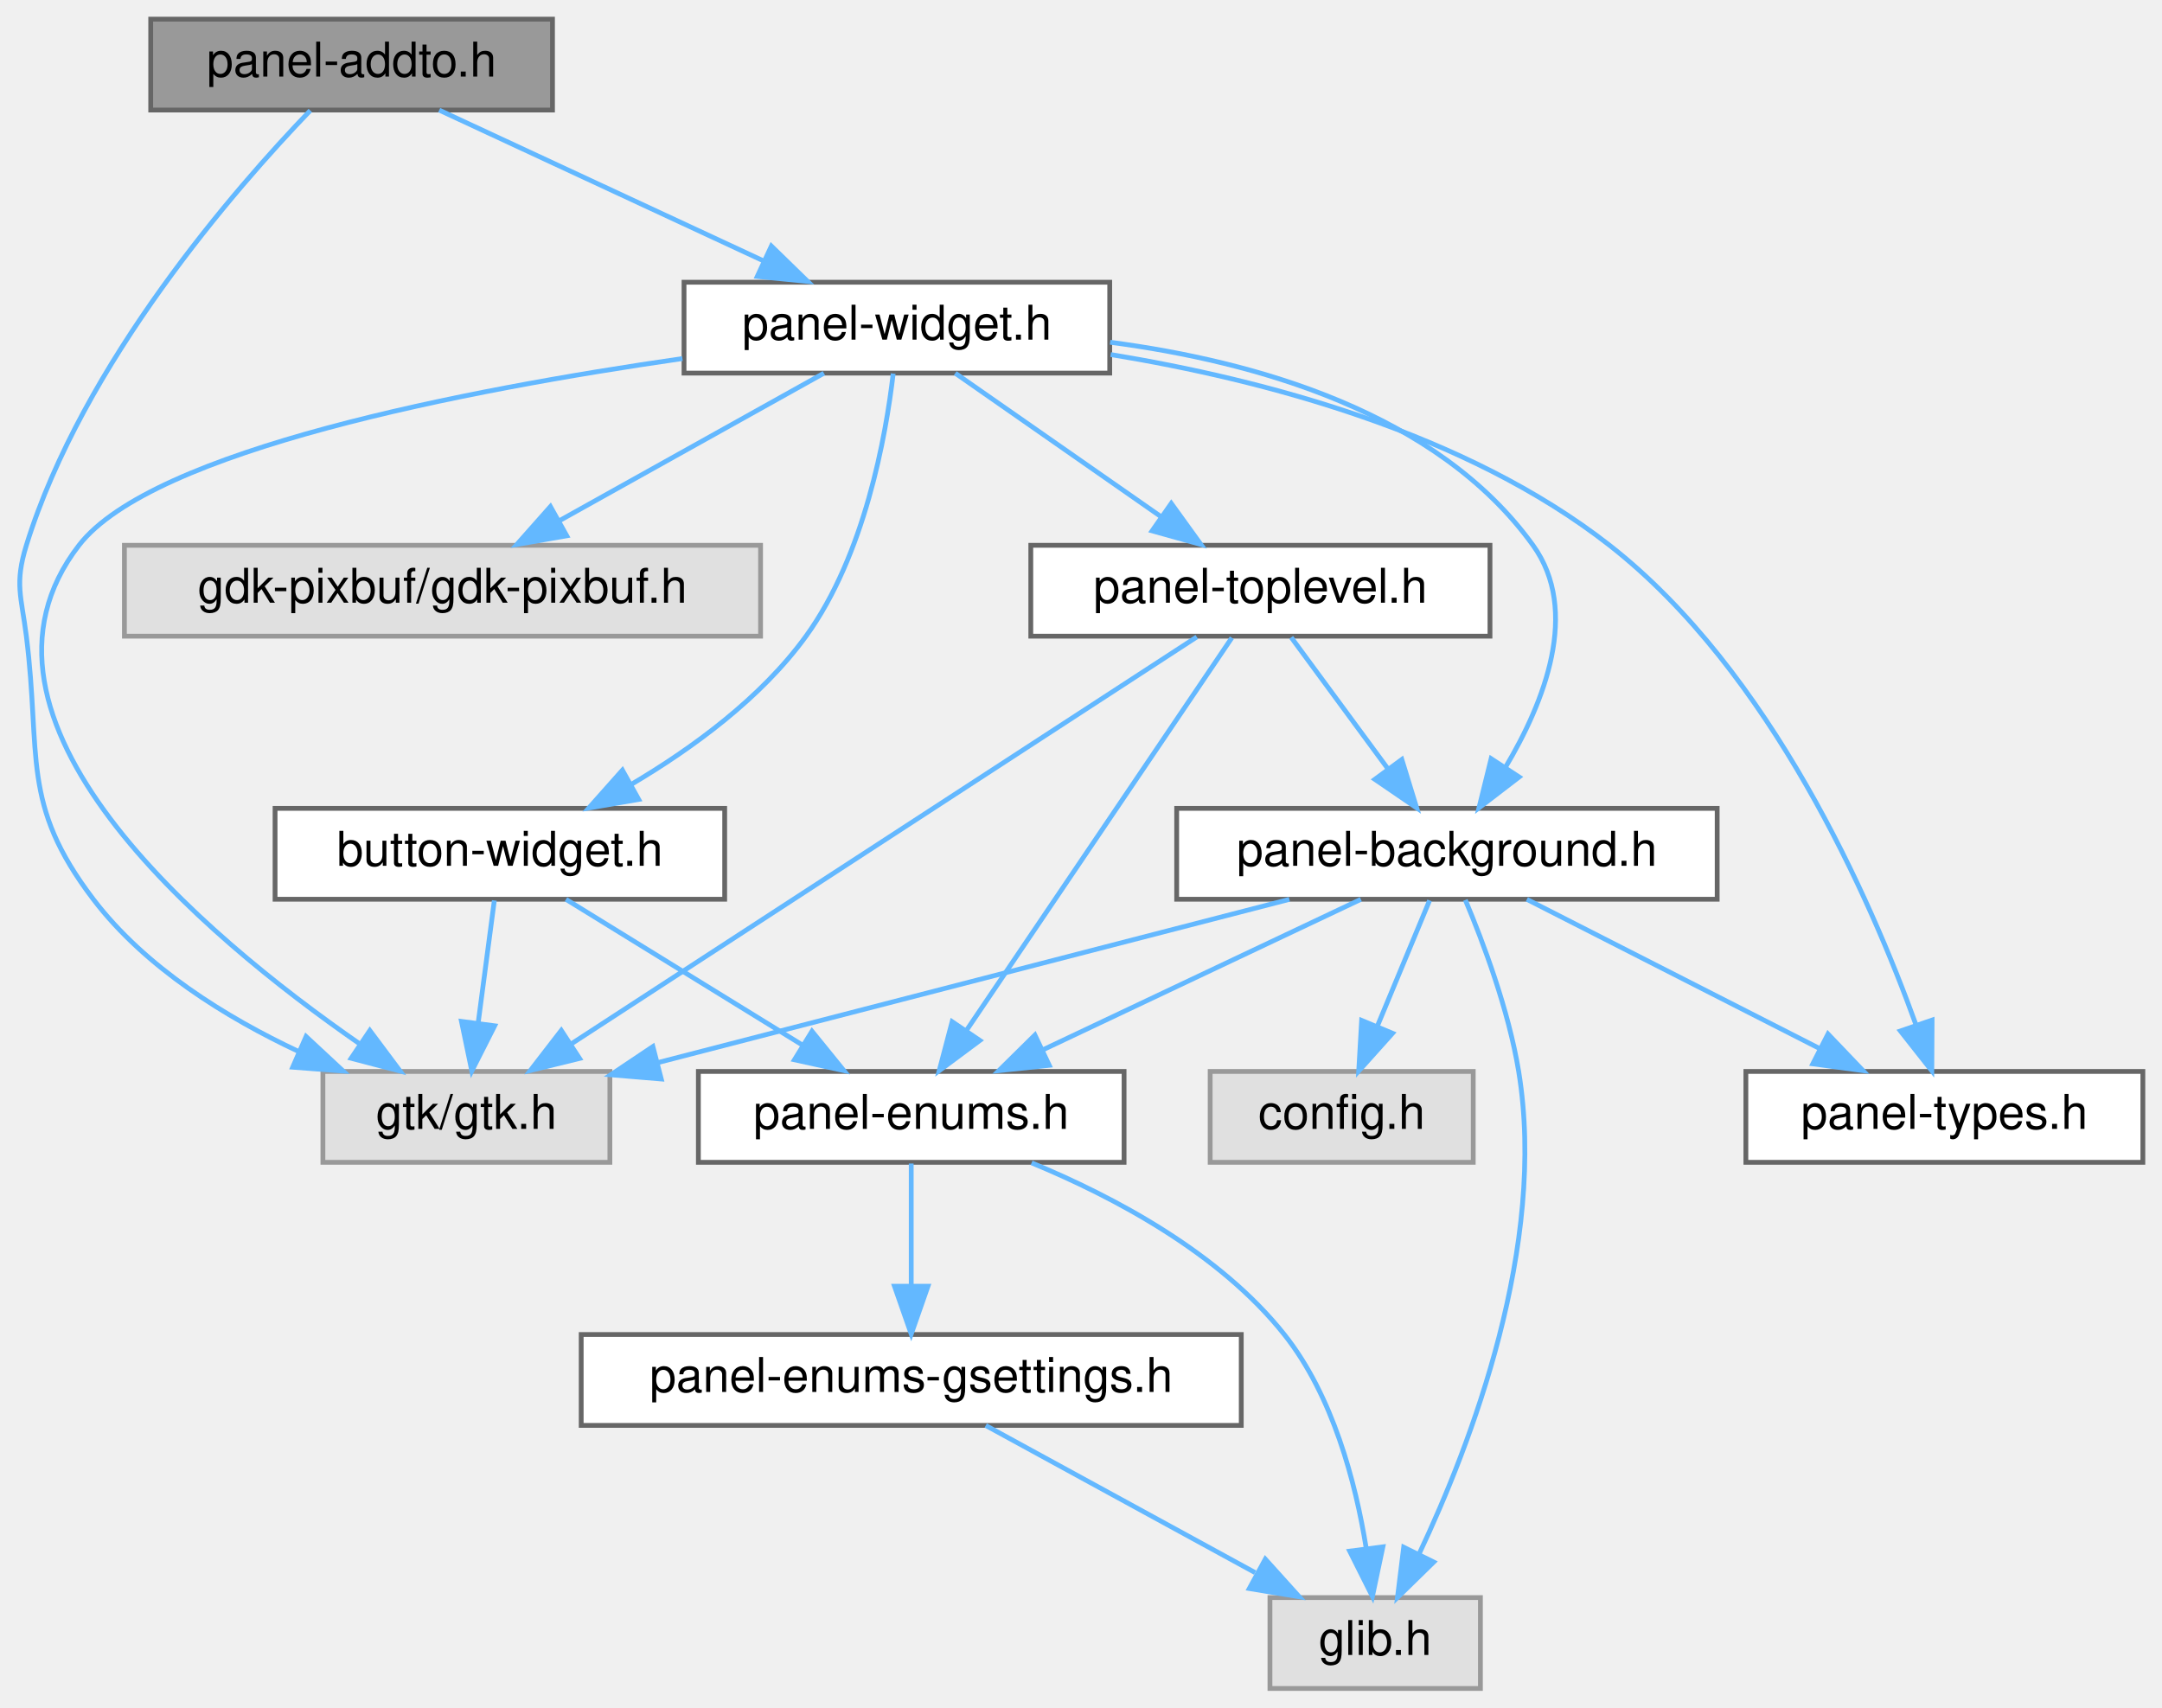
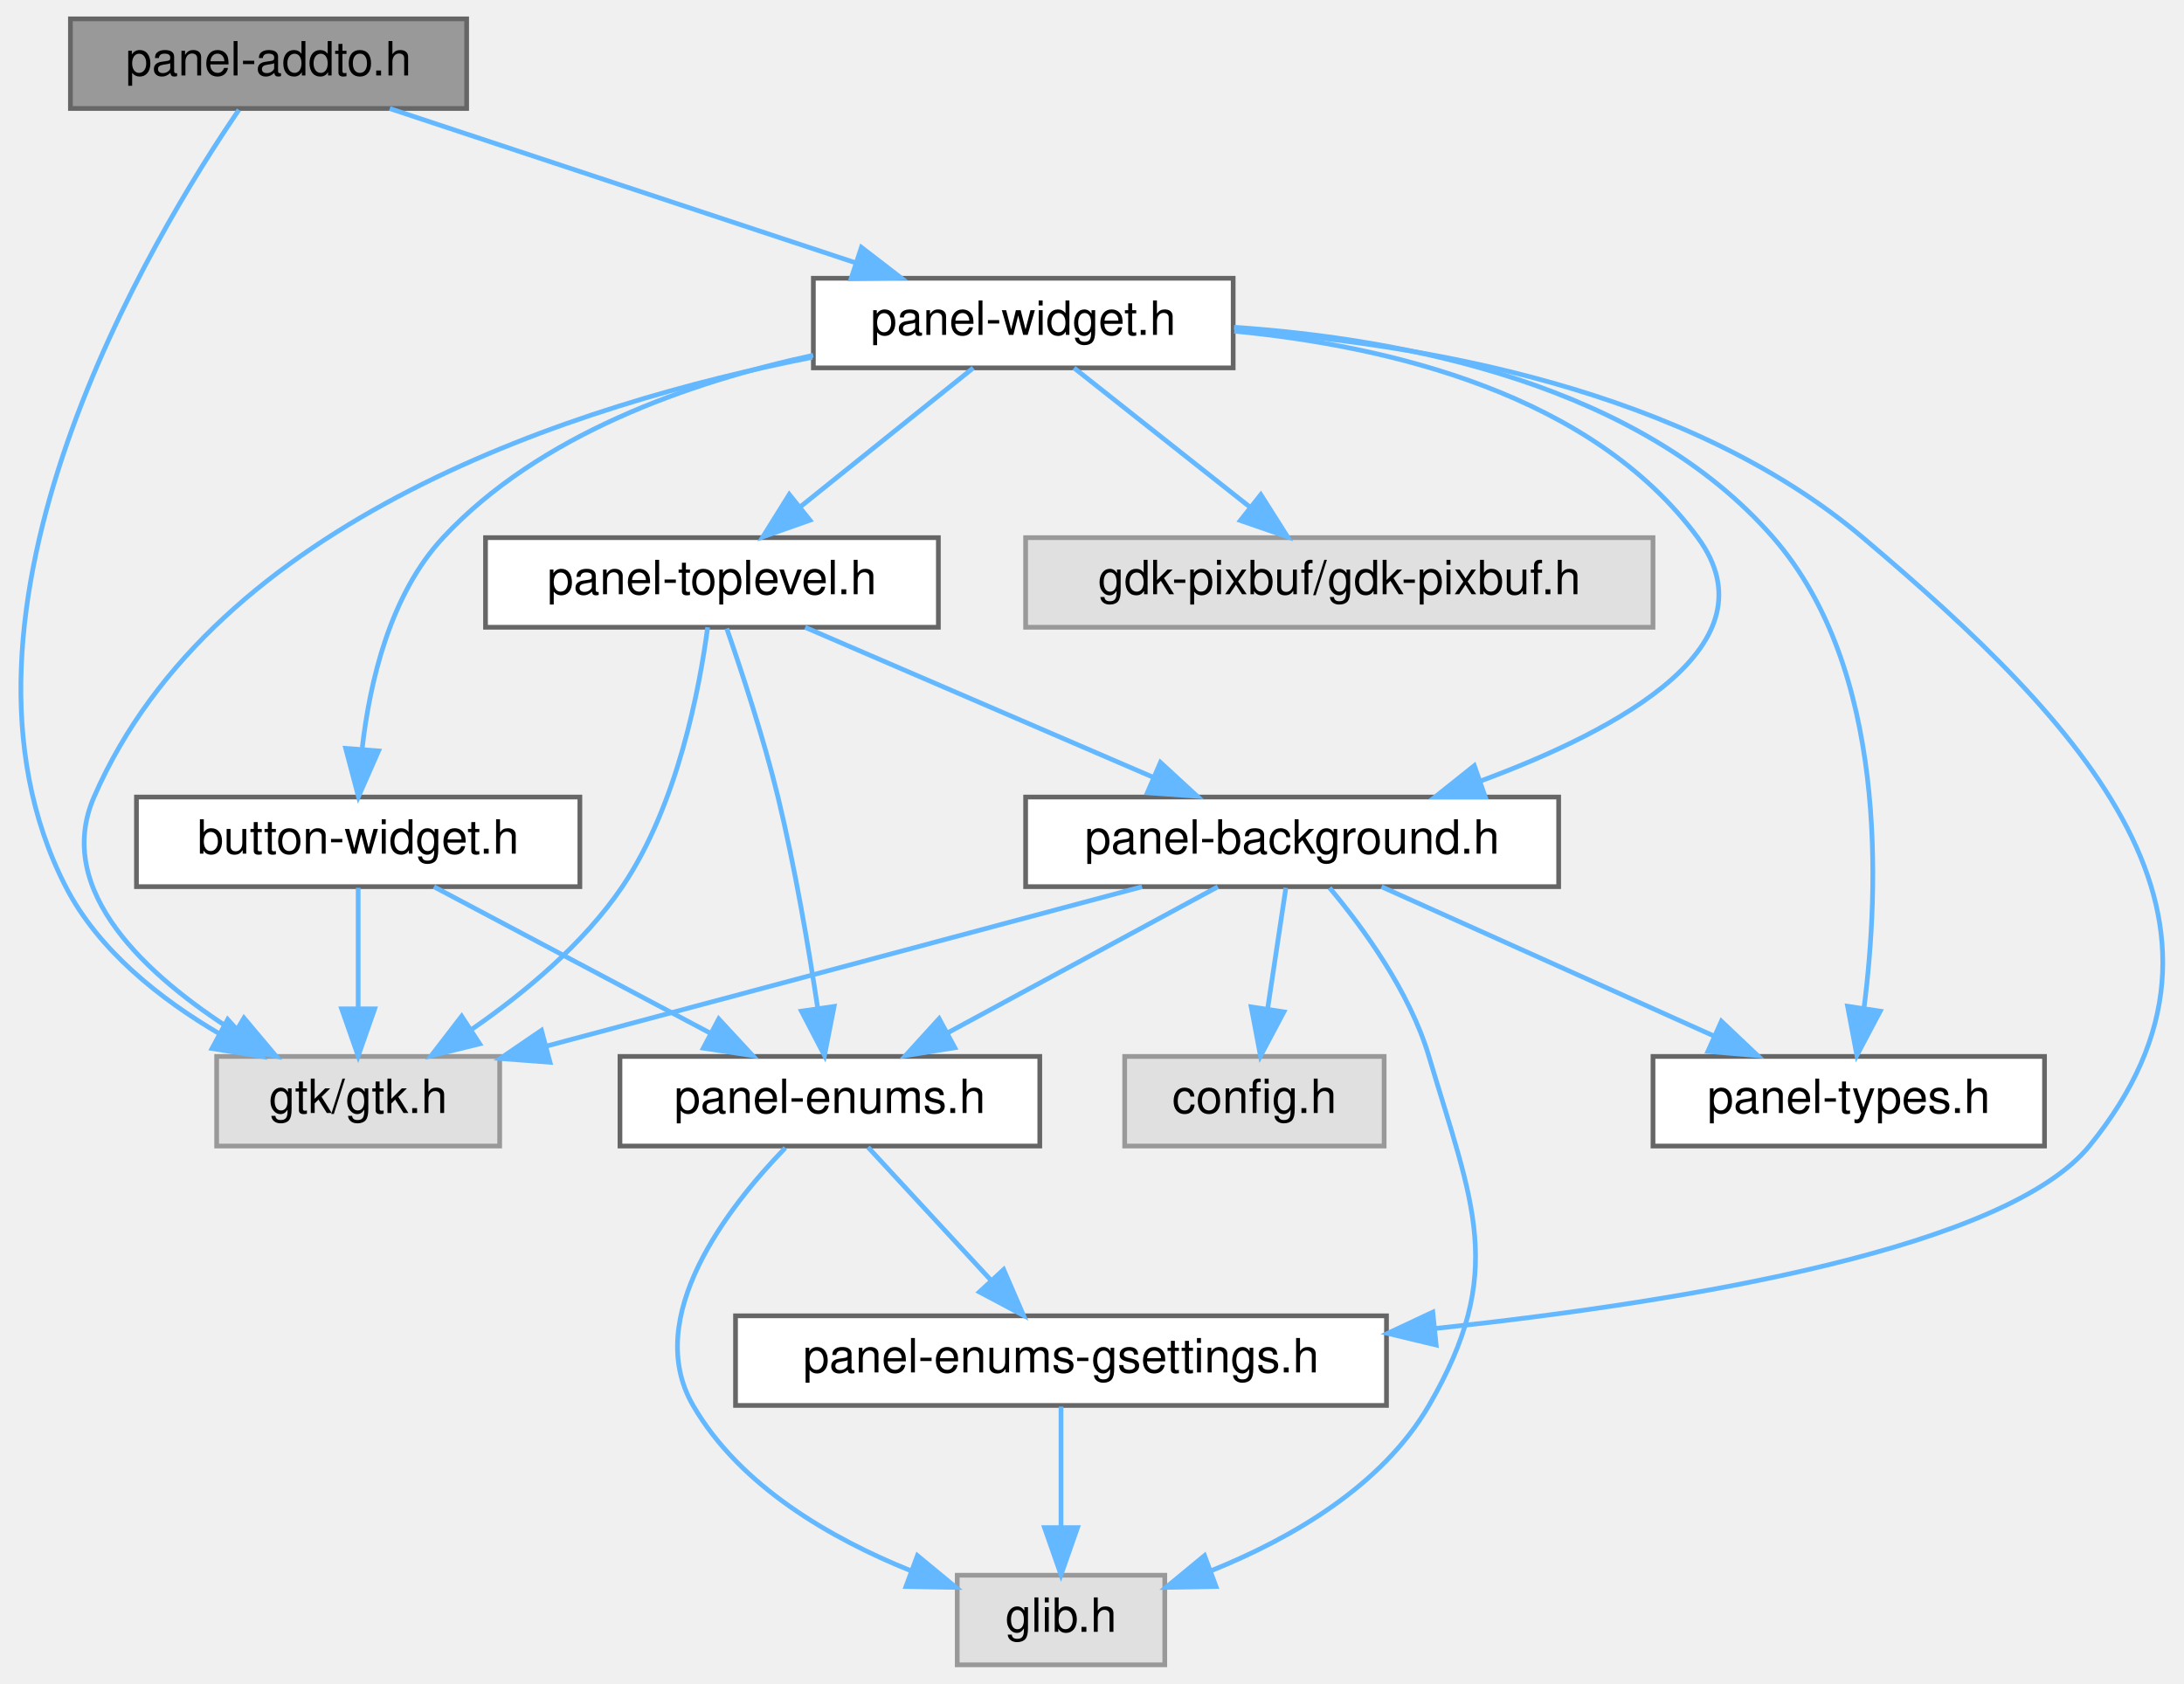
- <svg xmlns="http://www.w3.org/2000/svg" xmlns:xlink="http://www.w3.org/1999/xlink" width="452pt" height="357pt" viewBox="0.00 0.00 452.01 357.00">
+ <svg xmlns="http://www.w3.org/2000/svg" xmlns:xlink="http://www.w3.org/1999/xlink" width="463pt" height="357pt" viewBox="0.00 0.00 462.60 357.00">
  <g id="graph0" class="graph" transform="scale(1 1) rotate(0) translate(4 353)">
    <g id="Node000001" class="node">
      <g id="a_Node000001">
        <a xlink:title=" ">
-           <polygon fill="#999999" stroke="#666666" points="111.51,-349 27.51,-349 27.51,-330 111.51,-330 111.51,-349" />
-           <text text-anchor="middle" x="69.51" y="-337" font-family="Helvetica,sans-Serif" font-size="10.00">panel-addto.h</text>
+           <polygon fill="#999999" stroke="#666666" points="94.73,-349 10.73,-349 10.73,-330 94.73,-330 94.73,-349" />
+           <text text-anchor="middle" x="52.73" y="-337" font-family="Helvetica,sans-Serif" font-size="10.00">panel-addto.h</text>
        </a>
      </g>
    </g>
    <g id="Node000002" class="node">
      <g id="a_Node000002">
        <a xlink:title=" ">
-           <polygon fill="#e0e0e0" stroke="#999999" points="123.51,-129 63.51,-129 63.51,-110 123.51,-110 123.51,-129" />
-           <text text-anchor="middle" x="93.51" y="-117" font-family="Helvetica,sans-Serif" font-size="10.00">gtk/gtk.h</text>
+           <polygon fill="#e0e0e0" stroke="#999999" points="101.73,-129 41.73,-129 41.73,-110 101.73,-110 101.73,-129" />
+           <text text-anchor="middle" x="71.73" y="-117" font-family="Helvetica,sans-Serif" font-size="10.00">gtk/gtk.h</text>
        </a>
      </g>
    </g>
    <g id="edge1_Node000001_Node000002" class="edge">
      <g id="a_edge1_Node000001_Node000002">
        <a xlink:title=" ">
-           <path fill="none" stroke="#63b8ff" d="M60.87,-329.9C45.35,-313.78 13.31,-277.18 1.51,-239 -0.98,-230.93 0.46,-228.38 1.51,-220 4.64,-194.97 0.23,-185.07 15.51,-165 26.38,-150.72 43.25,-140.29 58.52,-133.13" />
-           <polygon fill="#63b8ff" stroke="#63b8ff" points="59.99,-136.3 67.75,-129.08 57.19,-129.89 59.99,-136.3" />
+           <path fill="none" stroke="#63b8ff" d="M46.44,-329.7C28.43,-303.35 -20.17,-223.26 9.73,-165 16.69,-151.44 29.92,-141.07 42.37,-133.78" />
+           <polygon fill="#63b8ff" stroke="#63b8ff" points="44.07,-136.84 51.21,-129 40.74,-130.68 44.07,-136.84" />
        </a>
      </g>
    </g>
    <g id="Node000003" class="node">
      <g id="a_Node000003">
        <a xlink:href="panel-widget_8h.html" target="_top" xlink:title=" ">
-           <polygon fill="white" stroke="#666666" points="228.01,-294 139.01,-294 139.01,-275 228.01,-275 228.01,-294" />
-           <text text-anchor="middle" x="183.51" y="-282" font-family="Helvetica,sans-Serif" font-size="10.00">panel-widget.h</text>
+           <polygon fill="white" stroke="#666666" points="257.23,-294 168.23,-294 168.23,-275 257.23,-275 257.23,-294" />
+           <text text-anchor="middle" x="212.73" y="-282" font-family="Helvetica,sans-Serif" font-size="10.00">panel-widget.h</text>
        </a>
      </g>
    </g>
    <g id="edge2_Node000001_Node000003" class="edge">
      <g id="a_edge2_Node000001_Node000003">
        <a xlink:title=" ">
-           <path fill="none" stroke="#63b8ff" d="M87.83,-329.98C106.16,-321.46 134.62,-308.23 155.74,-298.41" />
-           <polygon fill="#63b8ff" stroke="#63b8ff" points="157.27,-301.56 164.86,-294.17 154.32,-295.21 157.27,-301.56" />
+           <path fill="none" stroke="#63b8ff" d="M78.43,-329.98C105.18,-321.13 147.25,-307.19 177.18,-297.28" />
+           <polygon fill="#63b8ff" stroke="#63b8ff" points="178.42,-300.55 186.82,-294.08 176.22,-293.9 178.42,-300.55" />
        </a>
      </g>
    </g>
    <g id="edge3_Node000003_Node000002" class="edge">
      <g id="a_edge3_Node000003_Node000002">
        <a xlink:title=" ">
-           <path fill="none" stroke="#63b8ff" d="M138.67,-278.04C93.34,-271.49 27.85,-258.84 12.51,-239 -15.49,-202.78 38.42,-157.51 71.09,-134.84" />
-           <polygon fill="#63b8ff" stroke="#63b8ff" points="73.32,-137.56 79.66,-129.07 69.41,-131.75 73.32,-137.56" />
+           <path fill="none" stroke="#63b8ff" d="M168,-277.24C118.22,-267.43 41.4,-243.03 15.73,-184 7.06,-164.08 27.07,-145.99 45.53,-134.26" />
+           <polygon fill="#63b8ff" stroke="#63b8ff" points="47.52,-137.15 54.34,-129.04 43.95,-131.13 47.52,-137.15" />
        </a>
      </g>
    </g>
    <g id="Node000004" class="node">
      <g id="a_Node000004">
        <a xlink:title=" ">
-           <polygon fill="#e0e0e0" stroke="#999999" points="155.01,-239 22.01,-239 22.01,-220 155.01,-220 155.01,-239" />
-           <text text-anchor="middle" x="88.51" y="-227" font-family="Helvetica,sans-Serif" font-size="10.00">gdk-pixbuf/gdk-pixbuf.h</text>
+           <polygon fill="#e0e0e0" stroke="#999999" points="346.23,-239 213.23,-239 213.23,-220 346.23,-220 346.23,-239" />
+           <text text-anchor="middle" x="279.73" y="-227" font-family="Helvetica,sans-Serif" font-size="10.00">gdk-pixbuf/gdk-pixbuf.h</text>
        </a>
      </g>
    </g>
    <g id="edge4_Node000003_Node000004" class="edge">
      <g id="a_edge4_Node000003_Node000004">
        <a xlink:title=" ">
-           <path fill="none" stroke="#63b8ff" d="M168.25,-274.98C153.38,-266.69 130.53,-253.94 113.09,-244.22" />
-           <polygon fill="#63b8ff" stroke="#63b8ff" points="114.49,-240.99 104.05,-239.17 111.08,-247.1 114.49,-240.99" />
+           <path fill="none" stroke="#63b8ff" d="M223.49,-274.98C233.49,-267.07 248.61,-255.11 260.66,-245.58" />
+           <polygon fill="#63b8ff" stroke="#63b8ff" points="263.09,-248.12 268.76,-239.17 258.75,-242.63 263.09,-248.12" />
        </a>
      </g>
    </g>
    <g id="Node000005" class="node">
      <g id="a_Node000005">
        <a xlink:href="button-widget_8h.html" target="_top" xlink:title=" ">
-           <polygon fill="white" stroke="#666666" points="147.51,-184 53.51,-184 53.51,-165 147.51,-165 147.51,-184" />
-           <text text-anchor="middle" x="100.51" y="-172" font-family="Helvetica,sans-Serif" font-size="10.00">button-widget.h</text>
+           <polygon fill="white" stroke="#666666" points="118.73,-184 24.73,-184 24.73,-165 118.73,-165 118.73,-184" />
+           <text text-anchor="middle" x="71.73" y="-172" font-family="Helvetica,sans-Serif" font-size="10.00">button-widget.h</text>
        </a>
      </g>
    </g>
    <g id="edge5_Node000003_Node000005" class="edge">
      <g id="a_edge5_Node000003_Node000005">
        <a xlink:title=" ">
-           <path fill="none" stroke="#63b8ff" d="M182.74,-274.9C181.22,-261.9 176.8,-236.96 164.51,-220 155.12,-207.04 140.74,-196.55 127.99,-189.02" />
-           <polygon fill="#63b8ff" stroke="#63b8ff" points="129.53,-185.87 119.09,-184.07 126.13,-191.99 129.53,-185.87" />
+           <path fill="none" stroke="#63b8ff" d="M168.19,-277.67C141.98,-272 110.08,-260.85 89.73,-239 78.5,-226.95 74.2,-208.41 72.6,-194.47" />
+           <polygon fill="#63b8ff" stroke="#63b8ff" points="76.05,-193.78 71.79,-184.08 69.08,-194.32 76.05,-193.78" />
+         </a>
+       </g>
+     </g>
+     <g id="Node000008" class="node">
+       <g id="a_Node000008">
+         <a xlink:href="panel-enums-gsettings_8h.html" target="_top" xlink:title=" ">
+           <polygon fill="white" stroke="#666666" points="289.73,-74 151.73,-74 151.73,-55 289.73,-55 289.73,-74" />
+           <text text-anchor="middle" x="220.73" y="-62" font-family="Helvetica,sans-Serif" font-size="10.00">panel-enums-gsettings.h</text>
+         </a>
+       </g>
+     </g>
+     <g id="edge11_Node000003_Node000008" class="edge">
+       <g id="a_edge11_Node000003_Node000008">
+         <a xlink:title=" ">
+           <path fill="none" stroke="#63b8ff" d="M257.53,-283C296.84,-280.29 353.4,-270.58 390.73,-239 437.43,-199.49 477.41,-157.39 438.73,-110 421.22,-88.56 354.98,-77.18 300.06,-71.31" />
+           <polygon fill="#63b8ff" stroke="#63b8ff" points="300.26,-67.81 289.96,-70.28 299.55,-74.78 300.26,-67.81" />
        </a>
      </g>
    </g>
    <g id="Node000009" class="node">
      <g id="a_Node000009">
        <a xlink:href="panel-types_8h.html" target="_top" xlink:title=" ">
-           <polygon fill="white" stroke="#666666" points="444.01,-129 361.01,-129 361.01,-110 444.01,-110 444.01,-129" />
-           <text text-anchor="middle" x="402.51" y="-117" font-family="Helvetica,sans-Serif" font-size="10.00">panel-types.h</text>
-         </a>
-       </g>
-     </g>
-     <g id="edge11_Node000003_Node000009" class="edge">
-       <g id="a_edge11_Node000003_Node000009">
-         <a xlink:title=" ">
-           <path fill="none" stroke="#63b8ff" d="M228.21,-278.88C260.07,-273.65 302.42,-262.53 332.51,-239 366.27,-212.6 387.09,-165.01 396.52,-138.9" />
-           <polygon fill="#63b8ff" stroke="#63b8ff" points="399.94,-139.74 399.88,-129.14 393.32,-137.46 399.94,-139.74" />
+           <polygon fill="white" stroke="#666666" points="429.23,-129 346.23,-129 346.23,-110 429.23,-110 429.23,-129" />
+           <text text-anchor="middle" x="387.73" y="-117" font-family="Helvetica,sans-Serif" font-size="10.00">panel-types.h</text>
+         </a>
+       </g>
+     </g>
+     <g id="edge12_Node000003_Node000009" class="edge">
+       <g id="a_edge12_Node000003_Node000009">
+         <a xlink:title=" ">
+           <path fill="none" stroke="#63b8ff" d="M257.41,-283.61C293.76,-281.14 343.5,-271.44 371.73,-239 395.94,-211.17 394.25,-164.88 390.95,-139.16" />
+           <polygon fill="#63b8ff" stroke="#63b8ff" points="394.4,-138.6 389.45,-129.23 387.48,-139.64 394.4,-138.6" />
        </a>
      </g>
    </g>
    <g id="Node000010" class="node">
      <g id="a_Node000010">
        <a xlink:href="panel-background_8h.html" target="_top" xlink:title=" ">
-           <polygon fill="white" stroke="#666666" points="355.01,-184 242.01,-184 242.01,-165 355.01,-165 355.01,-184" />
-           <text text-anchor="middle" x="298.51" y="-172" font-family="Helvetica,sans-Serif" font-size="10.00">panel-background.h</text>
-         </a>
-       </g>
-     </g>
-     <g id="edge12_Node000003_Node000010" class="edge">
-       <g id="a_edge12_Node000003_Node000010">
-         <a xlink:title=" ">
-           <path fill="none" stroke="#63b8ff" d="M228.09,-281.45C258.41,-277.46 296.52,-266.76 316.51,-239 326.41,-225.25 318.87,-206.2 310.73,-192.56" />
-           <polygon fill="#63b8ff" stroke="#63b8ff" points="313.61,-190.56 305.21,-184.11 307.75,-194.39 313.61,-190.56" />
+           <polygon fill="white" stroke="#666666" points="326.23,-184 213.23,-184 213.23,-165 326.23,-165 326.23,-184" />
+           <text text-anchor="middle" x="269.73" y="-172" font-family="Helvetica,sans-Serif" font-size="10.00">panel-background.h</text>
+         </a>
+       </g>
+     </g>
+     <g id="edge13_Node000003_Node000010" class="edge">
+       <g id="a_edge13_Node000003_Node000010">
+         <a xlink:title=" ">
+           <path fill="none" stroke="#63b8ff" d="M257.46,-282.78C290.47,-279.61 333.38,-269.36 355.73,-239 372.35,-216.41 339.37,-198.36 309.56,-187.36" />
+           <polygon fill="#63b8ff" stroke="#63b8ff" points="310.66,-184.04 300.06,-184.04 308.35,-190.65 310.66,-184.04" />
        </a>
      </g>
    </g>
    <g id="Node000012" class="node">
      <g id="a_Node000012">
        <a xlink:href="panel-toplevel_8h.html" target="_top" xlink:title=" ">
-           <polygon fill="white" stroke="#666666" points="307.51,-239 211.51,-239 211.51,-220 307.51,-220 307.51,-239" />
-           <text text-anchor="middle" x="259.51" y="-227" font-family="Helvetica,sans-Serif" font-size="10.00">panel-toplevel.h</text>
-         </a>
-       </g>
-     </g>
-     <g id="edge18_Node000003_Node000012" class="edge">
-       <g id="a_edge18_Node000003_Node000012">
-         <a xlink:title=" ">
-           <path fill="none" stroke="#63b8ff" d="M195.72,-274.98C207.29,-266.92 224.88,-254.65 238.67,-245.03" />
-           <polygon fill="#63b8ff" stroke="#63b8ff" points="240.88,-247.76 247.08,-239.17 236.87,-242.02 240.88,-247.76" />
+           <polygon fill="white" stroke="#666666" points="194.73,-239 98.73,-239 98.73,-220 194.73,-220 194.73,-239" />
+           <text text-anchor="middle" x="146.73" y="-227" font-family="Helvetica,sans-Serif" font-size="10.00">panel-toplevel.h</text>
+         </a>
+       </g>
+     </g>
+     <g id="edge19_Node000003_Node000012" class="edge">
+       <g id="a_edge19_Node000003_Node000012">
+         <a xlink:title=" ">
+           <path fill="none" stroke="#63b8ff" d="M202.12,-274.98C192.27,-267.07 177.37,-255.11 165.51,-245.58" />
+           <polygon fill="#63b8ff" stroke="#63b8ff" points="167.51,-242.7 157.52,-239.17 163.13,-248.16 167.51,-242.7" />
        </a>
      </g>
    </g>
    <g id="edge6_Node000005_Node000002" class="edge">
      <g id="a_edge6_Node000005_Node000002">
        <a xlink:title=" ">
-           <path fill="none" stroke="#63b8ff" d="M99.35,-164.75C98.44,-157.8 97.12,-147.85 95.97,-139.13" />
-           <polygon fill="#63b8ff" stroke="#63b8ff" points="99.42,-138.54 94.64,-129.09 92.48,-139.46 99.42,-138.54" />
+           <path fill="none" stroke="#63b8ff" d="M71.73,-164.75C71.73,-157.8 71.73,-147.85 71.73,-139.13" />
+           <polygon fill="#63b8ff" stroke="#63b8ff" points="75.23,-139.09 71.73,-129.09 68.23,-139.09 75.23,-139.09" />
        </a>
      </g>
    </g>
    <g id="Node000006" class="node">
      <g id="a_Node000006">
        <a xlink:href="panel-enums_8h.html" target="_top" xlink:title=" ">
-           <polygon fill="white" stroke="#666666" points="231.01,-129 142.01,-129 142.01,-110 231.01,-110 231.01,-129" />
-           <text text-anchor="middle" x="186.51" y="-117" font-family="Helvetica,sans-Serif" font-size="10.00">panel-enums.h</text>
+           <polygon fill="white" stroke="#666666" points="216.23,-129 127.23,-129 127.23,-110 216.23,-110 216.23,-129" />
+           <text text-anchor="middle" x="171.73" y="-117" font-family="Helvetica,sans-Serif" font-size="10.00">panel-enums.h</text>
        </a>
      </g>
    </g>
    <g id="edge7_Node000005_Node000006" class="edge">
      <g id="a_edge7_Node000005_Node000006">
        <a xlink:title=" ">
-           <path fill="none" stroke="#63b8ff" d="M114.33,-164.98C127.66,-156.77 148.09,-144.18 163.81,-134.49" />
-           <polygon fill="#63b8ff" stroke="#63b8ff" points="165.76,-137.4 172.44,-129.17 162.09,-131.44 165.76,-137.4" />
+           <path fill="none" stroke="#63b8ff" d="M87.79,-164.98C103.59,-156.61 127.94,-143.7 146.36,-133.95" />
+           <polygon fill="#63b8ff" stroke="#63b8ff" points="148.17,-136.95 155.37,-129.17 144.89,-130.76 148.17,-136.95" />
        </a>
      </g>
    </g>
    <g id="Node000007" class="node">
      <g id="a_Node000007">
        <a xlink:title=" ">
-           <polygon fill="#e0e0e0" stroke="#999999" points="305.51,-19 261.51,-19 261.51,0 305.51,0 305.51,-19" />
-           <text text-anchor="middle" x="283.51" y="-7" font-family="Helvetica,sans-Serif" font-size="10.00">glib.h</text>
+           <polygon fill="#e0e0e0" stroke="#999999" points="242.73,-19 198.73,-19 198.73,0 242.73,0 242.73,-19" />
+           <text text-anchor="middle" x="220.73" y="-7" font-family="Helvetica,sans-Serif" font-size="10.00">glib.h</text>
        </a>
      </g>
    </g>
    <g id="edge8_Node000006_Node000007" class="edge">
      <g id="a_edge8_Node000006_Node000007">
        <a xlink:title=" ">
-           <path fill="none" stroke="#63b8ff" d="M211.68,-109.89C228.87,-102.79 250.93,-91.09 264.51,-74 274.69,-61.19 279.42,-43.02 281.62,-29.4" />
-           <polygon fill="#63b8ff" stroke="#63b8ff" points="285.12,-29.61 282.93,-19.24 278.18,-28.71 285.12,-29.61" />
-         </a>
-       </g>
-     </g>
-     <g id="Node000008" class="node">
-       <g id="a_Node000008">
-         <a xlink:href="panel-enums-gsettings_8h.html" target="_top" xlink:title=" ">
-           <polygon fill="white" stroke="#666666" points="255.51,-74 117.51,-74 117.51,-55 255.51,-55 255.51,-74" />
-           <text text-anchor="middle" x="186.51" y="-62" font-family="Helvetica,sans-Serif" font-size="10.00">panel-enums-gsettings.h</text>
+           <path fill="none" stroke="#63b8ff" d="M162.27,-109.6C150.14,-97.07 131.89,-73.65 142.73,-55 152.67,-37.87 171.96,-26.78 188.87,-19.96" />
+           <polygon fill="#63b8ff" stroke="#63b8ff" points="190.29,-23.16 198.46,-16.42 187.86,-16.6 190.29,-23.16" />
        </a>
      </g>
    </g>
    <g id="edge9_Node000006_Node000008" class="edge">
      <g id="a_edge9_Node000006_Node000008">
        <a xlink:title=" ">
-           <path fill="none" stroke="#63b8ff" d="M186.51,-109.75C186.51,-102.8 186.51,-92.85 186.51,-84.13" />
-           <polygon fill="#63b8ff" stroke="#63b8ff" points="190.01,-84.09 186.51,-74.09 183.01,-84.09 190.01,-84.09" />
+           <path fill="none" stroke="#63b8ff" d="M179.82,-109.75C186.88,-102.11 197.31,-90.82 205.87,-81.56" />
+           <polygon fill="#63b8ff" stroke="#63b8ff" points="208.57,-83.81 212.78,-74.09 203.43,-79.06 208.57,-83.81" />
        </a>
      </g>
    </g>
    <g id="edge10_Node000008_Node000007" class="edge">
      <g id="a_edge10_Node000008_Node000007">
        <a xlink:title=" ">
-           <path fill="none" stroke="#63b8ff" d="M202.09,-54.98C217.28,-46.69 240.61,-33.94 258.41,-24.22" />
-           <polygon fill="#63b8ff" stroke="#63b8ff" points="260.54,-27.04 267.64,-19.17 257.19,-20.89 260.54,-27.04" />
-         </a>
-       </g>
-     </g>
-     <g id="edge15_Node000010_Node000002" class="edge">
-       <g id="a_edge15_Node000010_Node000002">
-         <a xlink:title=" ">
-           <path fill="none" stroke="#63b8ff" d="M265.57,-164.98C229.62,-155.69 172.06,-140.81 133.54,-130.85" />
-           <polygon fill="#63b8ff" stroke="#63b8ff" points="134.25,-127.42 123.69,-128.3 132.5,-134.2 134.25,-127.42" />
-         </a>
-       </g>
-     </g>
-     <g id="edge16_Node000010_Node000006" class="edge">
-       <g id="a_edge16_Node000010_Node000006">
-         <a xlink:title=" ">
-           <path fill="none" stroke="#63b8ff" d="M280.51,-164.98C262.58,-156.5 234.79,-143.35 214.08,-133.54" />
-           <polygon fill="#63b8ff" stroke="#63b8ff" points="215.37,-130.28 204.83,-129.17 212.37,-136.61 215.37,-130.28" />
-         </a>
-       </g>
-     </g>
-     <g id="edge14_Node000010_Node000007" class="edge">
-       <g id="a_edge14_Node000010_Node000007">
-         <a xlink:title=" ">
-           <path fill="none" stroke="#63b8ff" d="M302.36,-164.85C306.07,-156.04 311.4,-141.87 313.51,-129 319.47,-92.68 303.58,-51.18 292.72,-28.19" />
-           <polygon fill="#63b8ff" stroke="#63b8ff" points="295.75,-26.43 288.17,-19.02 289.47,-29.53 295.75,-26.43" />
-         </a>
-       </g>
-     </g>
-     <g id="edge17_Node000010_Node000009" class="edge">
-       <g id="a_edge17_Node000010_Node000009">
-         <a xlink:title=" ">
-           <path fill="none" stroke="#63b8ff" d="M315.22,-164.98C331.72,-156.57 357.21,-143.59 376.39,-133.81" />
-           <polygon fill="#63b8ff" stroke="#63b8ff" points="378.18,-136.83 385.5,-129.17 375,-130.59 378.18,-136.83" />
+           <path fill="none" stroke="#63b8ff" d="M220.73,-54.75C220.73,-47.8 220.73,-37.85 220.73,-29.13" />
+           <polygon fill="#63b8ff" stroke="#63b8ff" points="224.23,-29.09 220.73,-19.09 217.23,-29.09 224.23,-29.09" />
+         </a>
+       </g>
+     </g>
+     <g id="edge16_Node000010_Node000002" class="edge">
+       <g id="a_edge16_Node000010_Node000002">
+         <a xlink:title=" ">
+           <path fill="none" stroke="#63b8ff" d="M237.91,-164.98C203.64,-155.81 149.03,-141.19 111.83,-131.24" />
+           <polygon fill="#63b8ff" stroke="#63b8ff" points="112.4,-127.76 101.84,-128.56 110.59,-134.53 112.4,-127.76" />
+         </a>
+       </g>
+     </g>
+     <g id="edge17_Node000010_Node000006" class="edge">
+       <g id="a_edge17_Node000010_Node000006">
+         <a xlink:title=" ">
+           <path fill="none" stroke="#63b8ff" d="M253.98,-164.98C238.5,-156.61 214.63,-143.7 196.59,-133.95" />
+           <polygon fill="#63b8ff" stroke="#63b8ff" points="198.22,-130.85 187.76,-129.17 194.89,-137.01 198.22,-130.85" />
+         </a>
+       </g>
+     </g>
+     <g id="edge15_Node000010_Node000007" class="edge">
+       <g id="a_edge15_Node000010_Node000007">
+         <a xlink:title=" ">
+           <path fill="none" stroke="#63b8ff" d="M277.67,-164.75C284.76,-156.3 294.63,-142.79 298.73,-129 308.09,-97.47 315.24,-83.44 298.73,-55 288.78,-37.87 269.49,-26.78 252.58,-19.96" />
+           <polygon fill="#63b8ff" stroke="#63b8ff" points="253.59,-16.6 242.99,-16.42 251.16,-23.16 253.59,-16.6" />
+         </a>
+       </g>
+     </g>
+     <g id="edge18_Node000010_Node000009" class="edge">
+       <g id="a_edge18_Node000010_Node000009">
+         <a xlink:title=" ">
+           <path fill="none" stroke="#63b8ff" d="M288.68,-164.98C307.75,-156.42 337.39,-143.11 359.27,-133.28" />
+           <polygon fill="#63b8ff" stroke="#63b8ff" points="360.73,-136.46 368.42,-129.17 357.87,-130.07 360.73,-136.46" />
        </a>
      </g>
    </g>
    <g id="Node000011" class="node">
      <g id="a_Node000011">
        <a xlink:title=" ">
-           <polygon fill="#e0e0e0" stroke="#999999" points="304.01,-129 249.01,-129 249.01,-110 304.01,-110 304.01,-129" />
-           <text text-anchor="middle" x="276.51" y="-117" font-family="Helvetica,sans-Serif" font-size="10.00">config.h</text>
-         </a>
-       </g>
-     </g>
-     <g id="edge13_Node000010_Node000011" class="edge">
-       <g id="a_edge13_Node000010_Node000011">
-         <a xlink:title=" ">
-           <path fill="none" stroke="#63b8ff" d="M294.88,-164.75C291.93,-157.65 287.68,-147.4 284,-138.56" />
-           <polygon fill="#63b8ff" stroke="#63b8ff" points="287.14,-136.98 280.07,-129.09 280.68,-139.67 287.14,-136.98" />
-         </a>
-       </g>
-     </g>
-     <g id="edge19_Node000012_Node000002" class="edge">
-       <g id="a_edge19_Node000012_Node000002">
-         <a xlink:title=" ">
-           <path fill="none" stroke="#63b8ff" d="M246.21,-219.84C217.67,-201.28 150.36,-157.49 115.42,-134.75" />
-           <polygon fill="#63b8ff" stroke="#63b8ff" points="117.17,-131.72 106.88,-129.2 113.35,-137.58 117.17,-131.72" />
-         </a>
-       </g>
-     </g>
-     <g id="edge21_Node000012_Node000006" class="edge">
-       <g id="a_edge21_Node000012_Node000006">
-         <a xlink:title=" ">
-           <path fill="none" stroke="#63b8ff" d="M253.54,-219.66C241.44,-201.77 213.89,-161 198.13,-137.69" />
-           <polygon fill="#63b8ff" stroke="#63b8ff" points="200.86,-135.48 192.36,-129.16 195.06,-139.4 200.86,-135.48" />
-         </a>
-       </g>
-     </g>
-     <g id="edge20_Node000012_Node000010" class="edge">
-       <g id="a_edge20_Node000012_Node000010">
-         <a xlink:title=" ">
-           <path fill="none" stroke="#63b8ff" d="M265.95,-219.75C271.4,-212.34 279.37,-201.5 286.07,-192.41" />
-           <polygon fill="#63b8ff" stroke="#63b8ff" points="289.08,-194.22 292.19,-184.09 283.44,-190.07 289.08,-194.22" />
+           <polygon fill="#e0e0e0" stroke="#999999" points="289.23,-129 234.23,-129 234.23,-110 289.23,-110 289.23,-129" />
+           <text text-anchor="middle" x="261.73" y="-117" font-family="Helvetica,sans-Serif" font-size="10.00">config.h</text>
+         </a>
+       </g>
+     </g>
+     <g id="edge14_Node000010_Node000011" class="edge">
+       <g id="a_edge14_Node000010_Node000011">
+         <a xlink:title=" ">
+           <path fill="none" stroke="#63b8ff" d="M268.4,-164.75C267.36,-157.8 265.85,-147.85 264.54,-139.13" />
+           <polygon fill="#63b8ff" stroke="#63b8ff" points="267.98,-138.45 263.02,-129.09 261.05,-139.5 267.98,-138.45" />
+         </a>
+       </g>
+     </g>
+     <g id="edge20_Node000012_Node000002" class="edge">
+       <g id="a_edge20_Node000012_Node000002">
+         <a xlink:title=" ">
+           <path fill="none" stroke="#63b8ff" d="M145.82,-220C144.12,-207.12 139.46,-182.34 127.73,-165 119.49,-152.83 106.9,-142.4 95.74,-134.7" />
+           <polygon fill="#63b8ff" stroke="#63b8ff" points="97.49,-131.67 87.21,-129.14 93.67,-137.53 97.49,-131.67" />
+         </a>
+       </g>
+     </g>
+     <g id="edge22_Node000012_Node000006" class="edge">
+       <g id="a_edge22_Node000012_Node000006">
+         <a xlink:title=" ">
+           <path fill="none" stroke="#63b8ff" d="M149.87,-219.73C152.96,-210.83 157.67,-196.59 160.73,-184 164.32,-169.18 167.21,-152.15 169.12,-139.45" />
+           <polygon fill="#63b8ff" stroke="#63b8ff" points="172.63,-139.6 170.59,-129.2 165.7,-138.6 172.63,-139.6" />
+         </a>
+       </g>
+     </g>
+     <g id="edge21_Node000012_Node000010" class="edge">
+       <g id="a_edge21_Node000012_Node000010">
+         <a xlink:title=" ">
+           <path fill="none" stroke="#63b8ff" d="M166.49,-219.98C186.45,-211.38 217.53,-197.99 240.37,-188.15" />
+           <polygon fill="#63b8ff" stroke="#63b8ff" points="241.81,-191.34 249.6,-184.17 239.03,-184.91 241.81,-191.34" />
        </a>
      </g>
    </g>
  </g>
</svg>
